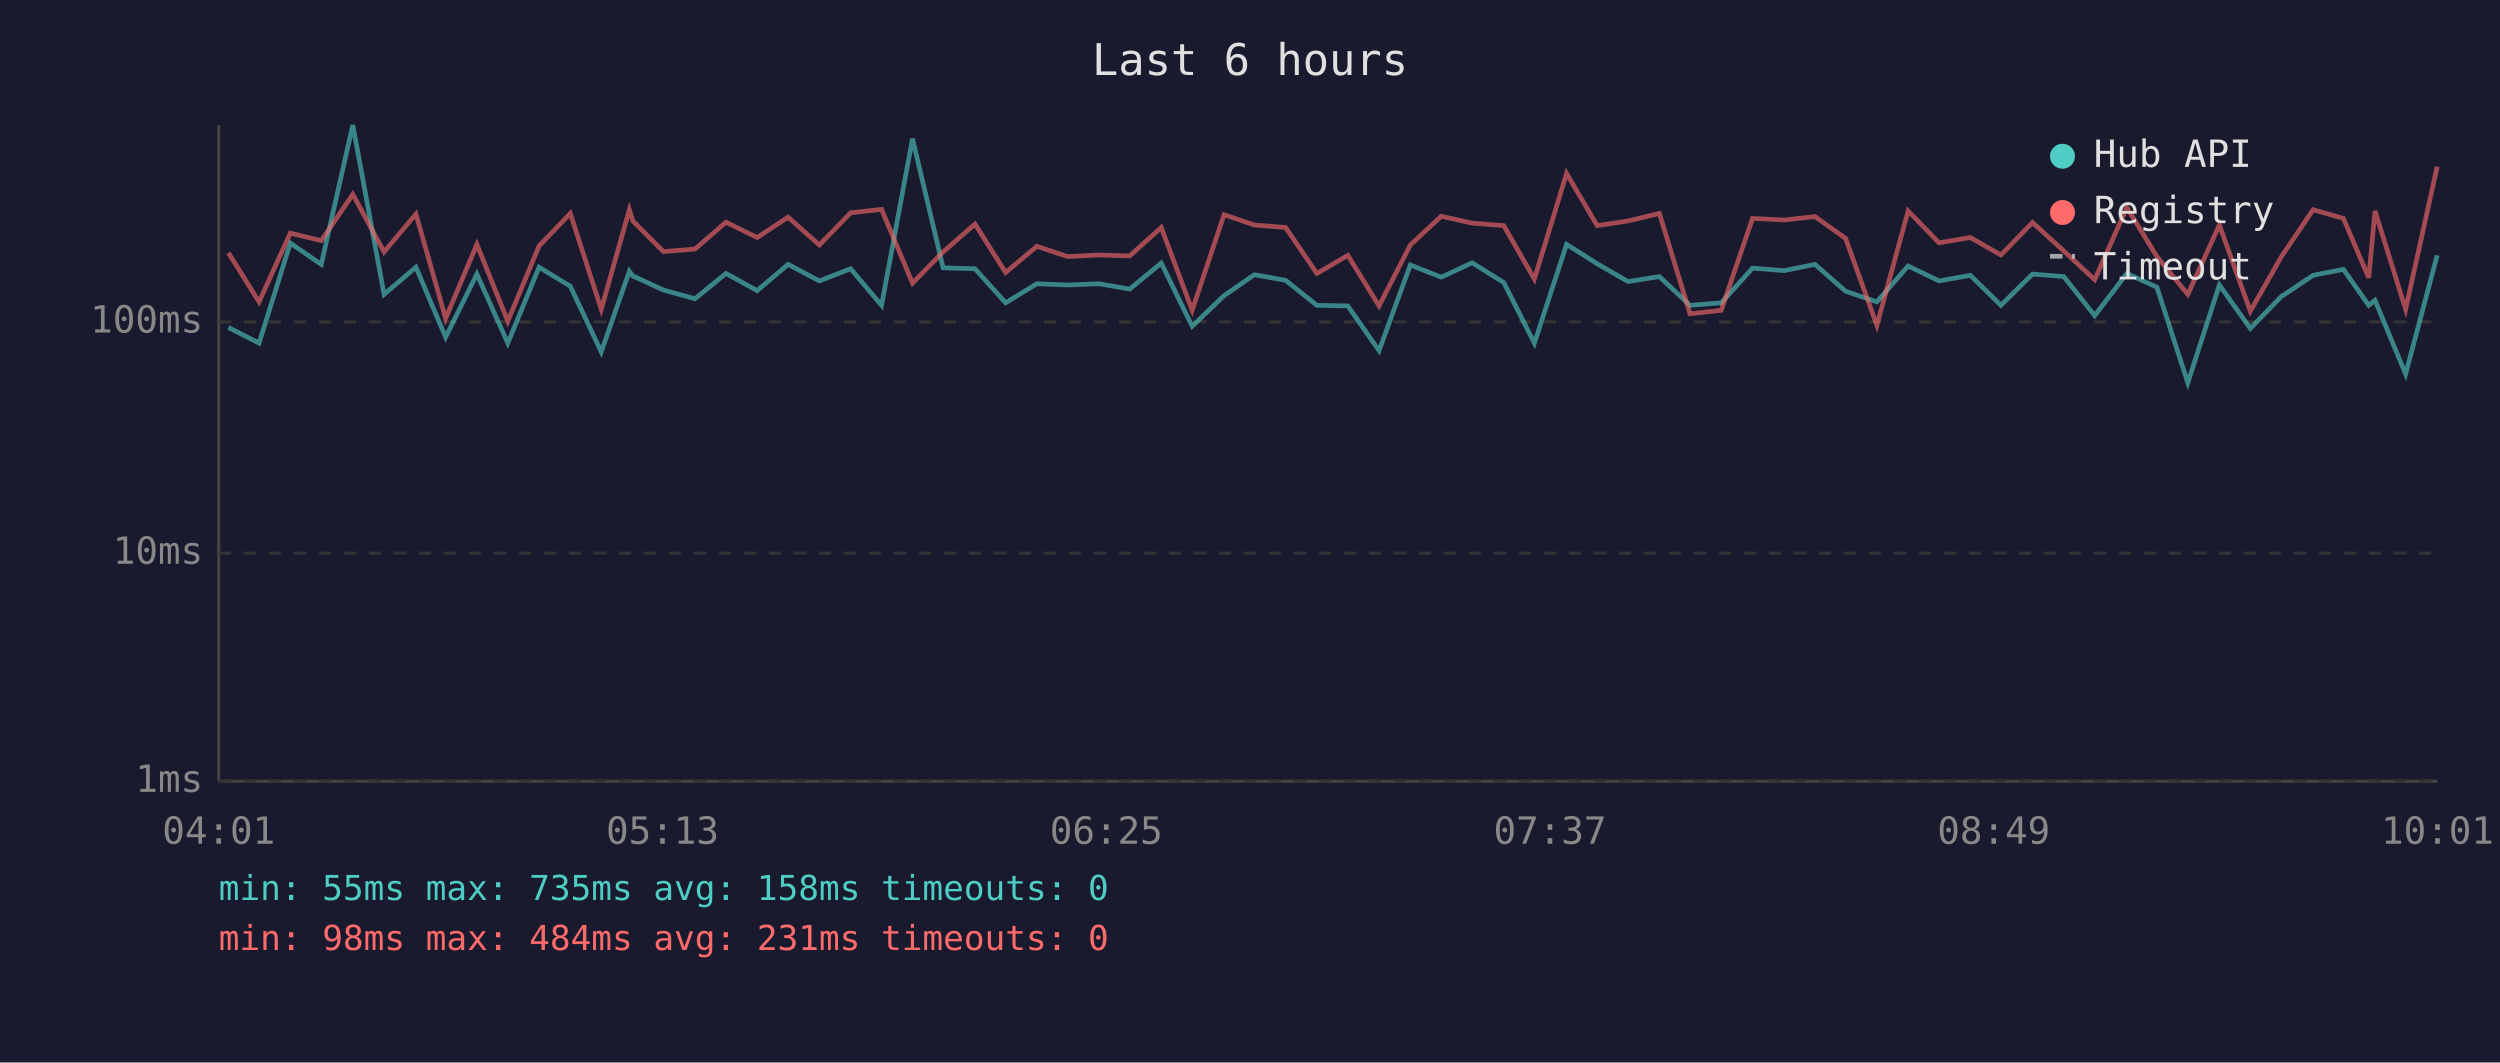
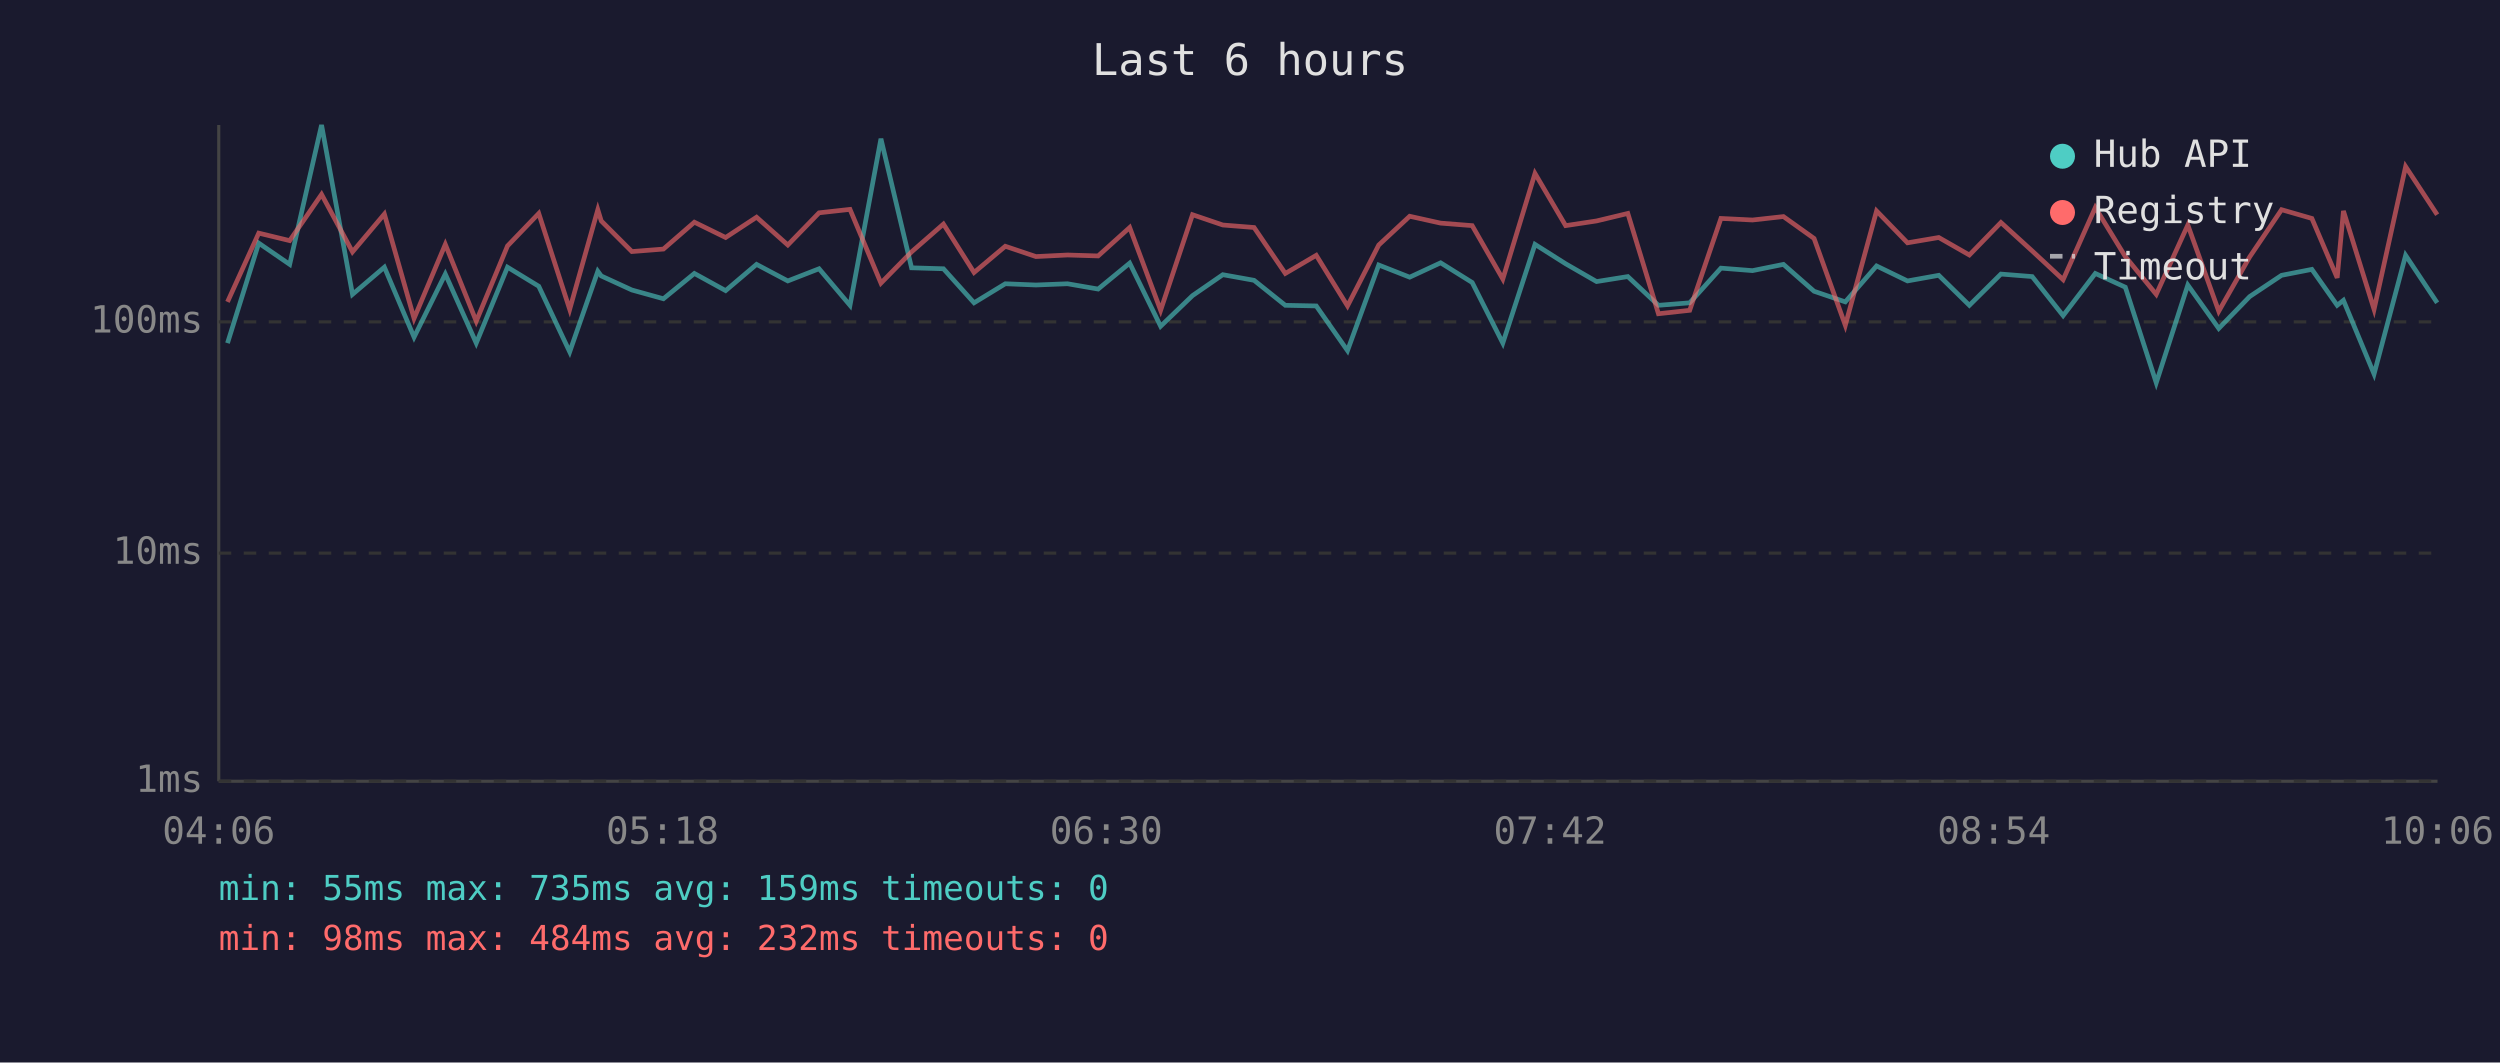
<svg xmlns="http://www.w3.org/2000/svg" viewBox="0 0 800 340" font-family="monospace" font-size="12">
  <rect width="800" height="340" fill="#1a1a2e" />
  <text x="400" y="24" fill="#e0e0e0" font-size="14" text-anchor="middle">Last 6 hours</text>
  <line x1="70" y1="40" x2="70" y2="250" stroke="#444" stroke-width="1" />
  <line x1="70" y1="250" x2="780" y2="250" stroke="#444" stroke-width="1" />
  <line x1="70" y1="250" x2="780" y2="250" stroke="#333" stroke-width="1" stroke-dasharray="4" />
  <text x="65" y="250" fill="#888" text-anchor="end" dominant-baseline="middle">1ms</text>
  <line x1="70" y1="177" x2="780" y2="177" stroke="#333" stroke-width="1" stroke-dasharray="4" />
  <text x="65" y="177" fill="#888" text-anchor="end" dominant-baseline="middle">10ms</text>
  <line x1="70" y1="103" x2="780" y2="103" stroke="#333" stroke-width="1" stroke-dasharray="4" />
  <text x="65" y="103" fill="#888" text-anchor="end" dominant-baseline="middle">100ms</text>
-   <text x="70" y="270" fill="#888" text-anchor="middle">04:01</text>
-   <text x="212" y="270" fill="#888" text-anchor="middle">05:13</text>
-   <text x="354" y="270" fill="#888" text-anchor="middle">06:25</text>
-   <text x="496" y="270" fill="#888" text-anchor="middle">07:37</text>
-   <text x="638" y="270" fill="#888" text-anchor="middle">08:49</text>
-   <text x="780" y="270" fill="#888" text-anchor="middle">10:01</text>
-   <polyline points="73.1,104.8 82.9,109.8 92.9,77.8 102.8,84.6 112.9,40.0 122.9,94.2 133.1,85.5 142.6,107.9 152.6,87.7 162.5,109.8 172.5,85.5 182.5,91.6 192.4,112.6 201.4,86.8 202.5,88.3 212.3,92.8 222.4,95.6 232.3,87.5 242.3,93.0 252.2,84.6 262.2,89.9 272.2,86.0 282.1,97.7 292.0,44.4 301.8,85.7 312.0,86.0 321.8,96.9 331.8,90.8 341.6,91.2 351.7,90.8 361.5,92.5 371.6,84.2 381.5,104.4 391.7,94.6 401.4,87.9 411.4,89.7 421.4,97.7 431.3,97.9 441.3,112.2 451.3,84.8 461.2,88.7 471.1,84.1 481.2,90.4 491.0,109.8 501.3,78.2 511.1,84.4 521.0,90.1 531.0,88.5 540.8,97.7 550.8,96.9 560.8,85.8 570.9,86.6 580.8,84.6 590.6,93.2 600.6,96.6 610.6,85.1 620.5,89.9 630.5,88.1 640.3,97.7 650.4,87.7 660.4,88.5 670.3,101.0 680.6,87.5 690.2,91.9 700.1,122.5 710.2,91.2 720.1,105.1 730.0,94.9 740.2,88.1 749.9,86.2 758.0,97.7 760.0,96.1 769.8,119.7 779.9,81.7" fill="none" stroke="#4ecdc4" stroke-width="1.5" opacity="0.6" />
-   <polyline points="73.1,80.9 82.9,96.6 92.9,74.6 102.8,77.0 112.9,62.2 122.9,80.6 133.1,68.5 142.6,101.9 152.6,78.2 162.5,102.8 172.5,78.7 182.5,68.3 192.4,99.0 201.4,67.1 202.5,70.7 212.3,80.5 222.4,79.7 232.3,71.1 242.3,76.0 252.2,69.5 262.2,78.4 272.2,68.1 282.1,67.0 292.0,90.6 301.8,80.6 312.0,71.7 321.8,87.2 331.8,78.8 341.6,82.1 351.7,81.6 361.5,81.9 371.6,72.8 381.5,99.3 391.7,68.7 401.4,72.0 411.4,72.8 421.4,87.5 431.3,81.7 441.3,97.9 451.3,78.4 461.2,69.2 471.1,71.4 481.2,72.2 491.0,89.3 501.3,55.5 511.1,72.2 521.0,70.7 531.0,68.3 540.8,100.4 550.8,99.3 560.8,69.9 570.9,70.4 580.8,69.3 590.6,76.3 600.6,104.1 610.6,67.5 620.5,77.7 630.5,76.0 640.3,81.6 650.4,71.2 660.4,80.3 670.3,89.5 680.6,66.4 690.2,82.1 700.1,94.2 710.2,72.0 720.1,99.6 730.0,82.2 740.2,67.1 749.9,69.9 758.0,88.9 760.0,67.5 769.8,99.0 779.9,53.3" fill="none" stroke="#ff6b6b" stroke-width="1.5" opacity="0.6" />
+   <text x="70" y="270" fill="#888" text-anchor="middle">04:06</text>
+   <text x="212" y="270" fill="#888" text-anchor="middle">05:18</text>
+   <text x="354" y="270" fill="#888" text-anchor="middle">06:30</text>
+   <text x="496" y="270" fill="#888" text-anchor="middle">07:42</text>
+   <text x="638" y="270" fill="#888" text-anchor="middle">08:54</text>
+   <text x="780" y="270" fill="#888" text-anchor="middle">10:06</text>
+   <polyline points="72.8,109.8 82.8,77.8 92.7,84.6 102.9,40.0 112.8,94.2 123.0,85.5 132.5,107.9 142.5,87.7 152.4,109.8 162.4,85.5 172.4,91.6 182.3,112.6 191.3,86.8 192.4,88.3 202.2,92.8 212.3,95.6 222.2,87.5 232.2,93.0 242.1,84.6 252.1,89.9 262.1,86.0 272.0,97.7 281.9,44.4 291.7,85.7 301.9,86.0 311.7,96.9 321.7,90.8 331.5,91.2 341.6,90.8 351.4,92.5 361.5,84.2 371.4,104.4 381.6,94.6 391.3,87.9 401.3,89.7 411.3,97.7 421.2,97.9 431.2,112.2 441.2,84.8 451.1,88.7 461.0,84.1 471.1,90.4 480.9,109.8 491.2,78.2 501.0,84.4 510.9,90.1 520.9,88.5 530.7,97.7 540.7,96.9 550.7,85.8 560.8,86.6 570.7,84.6 580.5,93.2 590.5,96.6 600.5,85.1 610.4,89.9 620.4,88.1 630.2,97.7 640.3,87.7 650.3,88.5 660.2,101.0 670.5,87.5 680.1,91.9 690.0,122.5 700.1,91.2 710.0,105.1 719.9,94.9 730.1,88.1 739.8,86.2 747.9,97.7 749.9,96.1 759.7,119.7 769.8,81.7 779.9,96.9" fill="none" stroke="#4ecdc4" stroke-width="1.5" opacity="0.6" />
+   <polyline points="72.8,96.6 82.8,74.6 92.7,77.0 102.9,62.2 112.8,80.6 123.0,68.5 132.5,101.9 142.5,78.2 152.4,102.8 162.4,78.7 172.4,68.3 182.3,99.0 191.3,67.1 192.4,70.7 202.2,80.5 212.3,79.7 222.2,71.1 232.2,76.0 242.1,69.5 252.1,78.4 262.1,68.1 272.0,67.0 281.9,90.6 291.7,80.6 301.9,71.7 311.7,87.2 321.7,78.8 331.5,82.1 341.6,81.6 351.4,81.9 361.5,72.8 371.4,99.3 381.6,68.7 391.3,72.0 401.3,72.8 411.3,87.5 421.2,81.7 431.2,97.9 441.2,78.4 451.1,69.2 461.0,71.4 471.1,72.2 480.9,89.3 491.2,55.5 501.0,72.2 510.9,70.7 520.9,68.3 530.7,100.4 540.7,99.3 550.7,69.9 560.8,70.4 570.7,69.3 580.5,76.3 590.5,104.1 600.5,67.5 610.4,77.7 620.4,76.0 630.2,81.6 640.3,71.2 650.3,80.3 660.2,89.5 670.5,66.4 680.1,82.1 690.0,94.2 700.1,72.0 710.0,99.6 719.9,82.2 730.1,67.1 739.8,69.9 747.9,88.9 749.9,67.5 759.7,99.0 769.8,53.3 779.9,68.7" fill="none" stroke="#ff6b6b" stroke-width="1.5" opacity="0.6" />
  <circle cx="660" cy="50" r="4" fill="#4ecdc4" />
  <text x="670" y="50" fill="#e0e0e0" dominant-baseline="middle">Hub API</text>
  <circle cx="660" cy="68" r="4" fill="#ff6b6b" />
  <text x="670" y="68" fill="#e0e0e0" dominant-baseline="middle">Registry</text>
  <line x1="656" y1="82" x2="664" y2="82" stroke="#e0e0e0" stroke-width="1.5" stroke-dasharray="4,3" opacity="0.7" />
  <text x="670" y="86" fill="#e0e0e0" dominant-baseline="middle">Timeout</text>
-   <text x="70" y="288" fill="#4ecdc4" font-size="11">min: 55ms  max: 735ms  avg: 158ms  timeouts: 0</text>
-   <text x="70" y="304" fill="#ff6b6b" font-size="11">min: 98ms  max: 484ms  avg: 231ms  timeouts: 0</text>
+   <text x="70" y="288" fill="#4ecdc4" font-size="11">min: 55ms  max: 735ms  avg: 159ms  timeouts: 0</text>
+   <text x="70" y="304" fill="#ff6b6b" font-size="11">min: 98ms  max: 484ms  avg: 232ms  timeouts: 0</text>
</svg>
